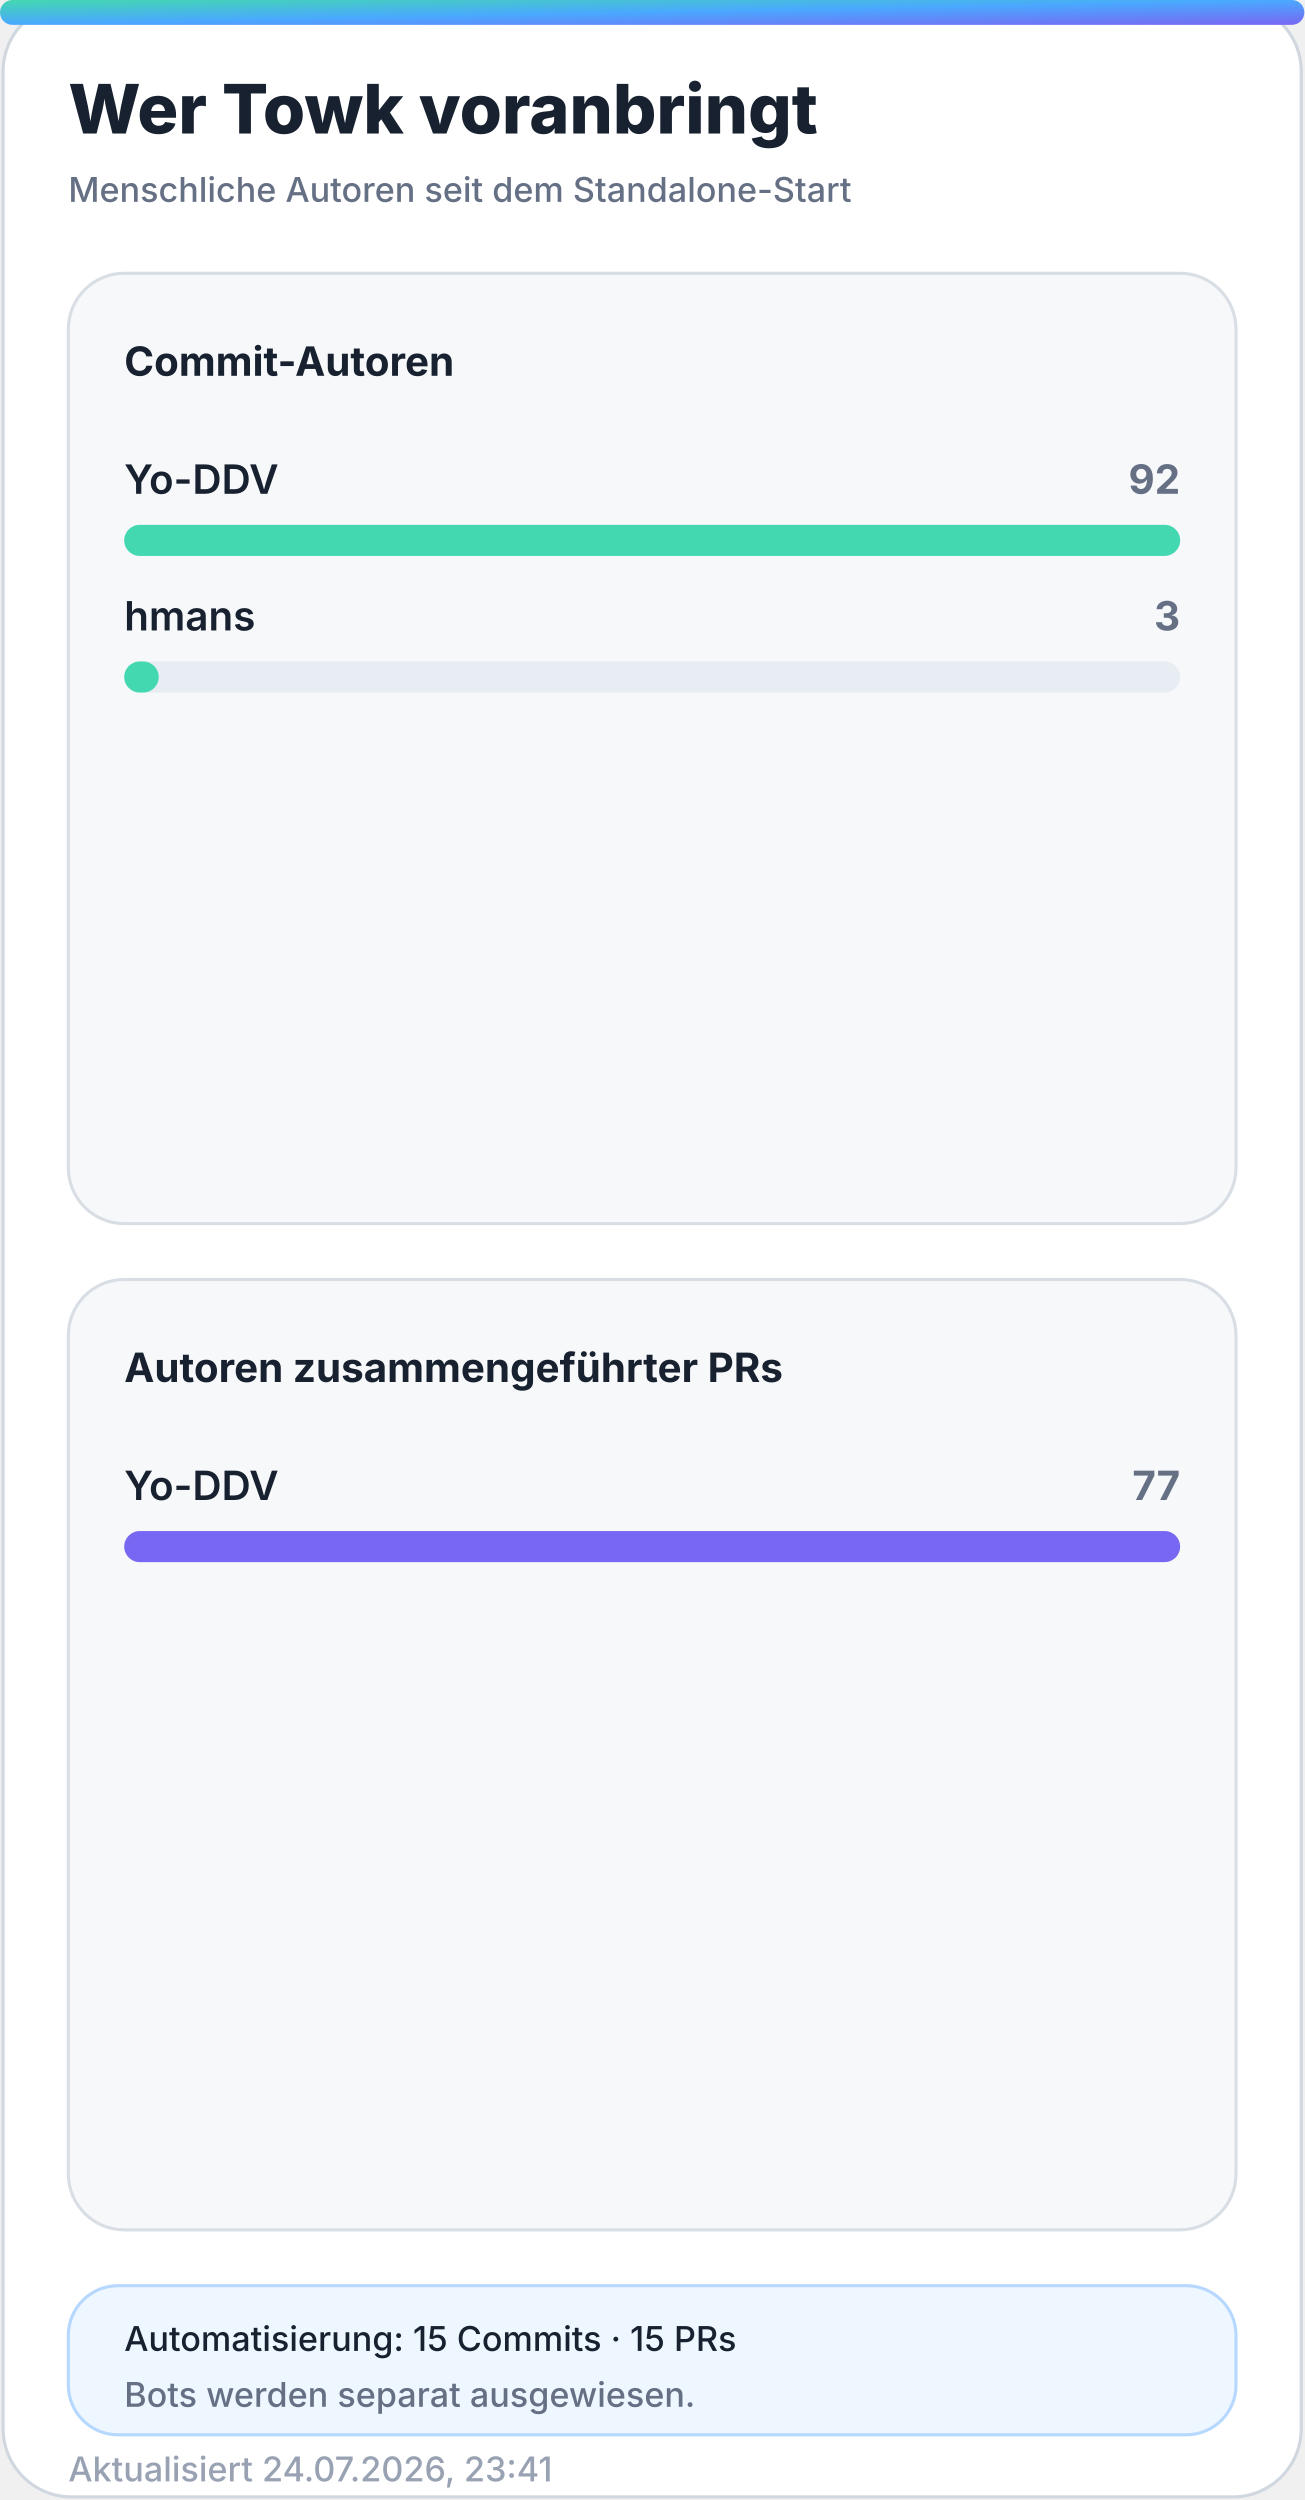
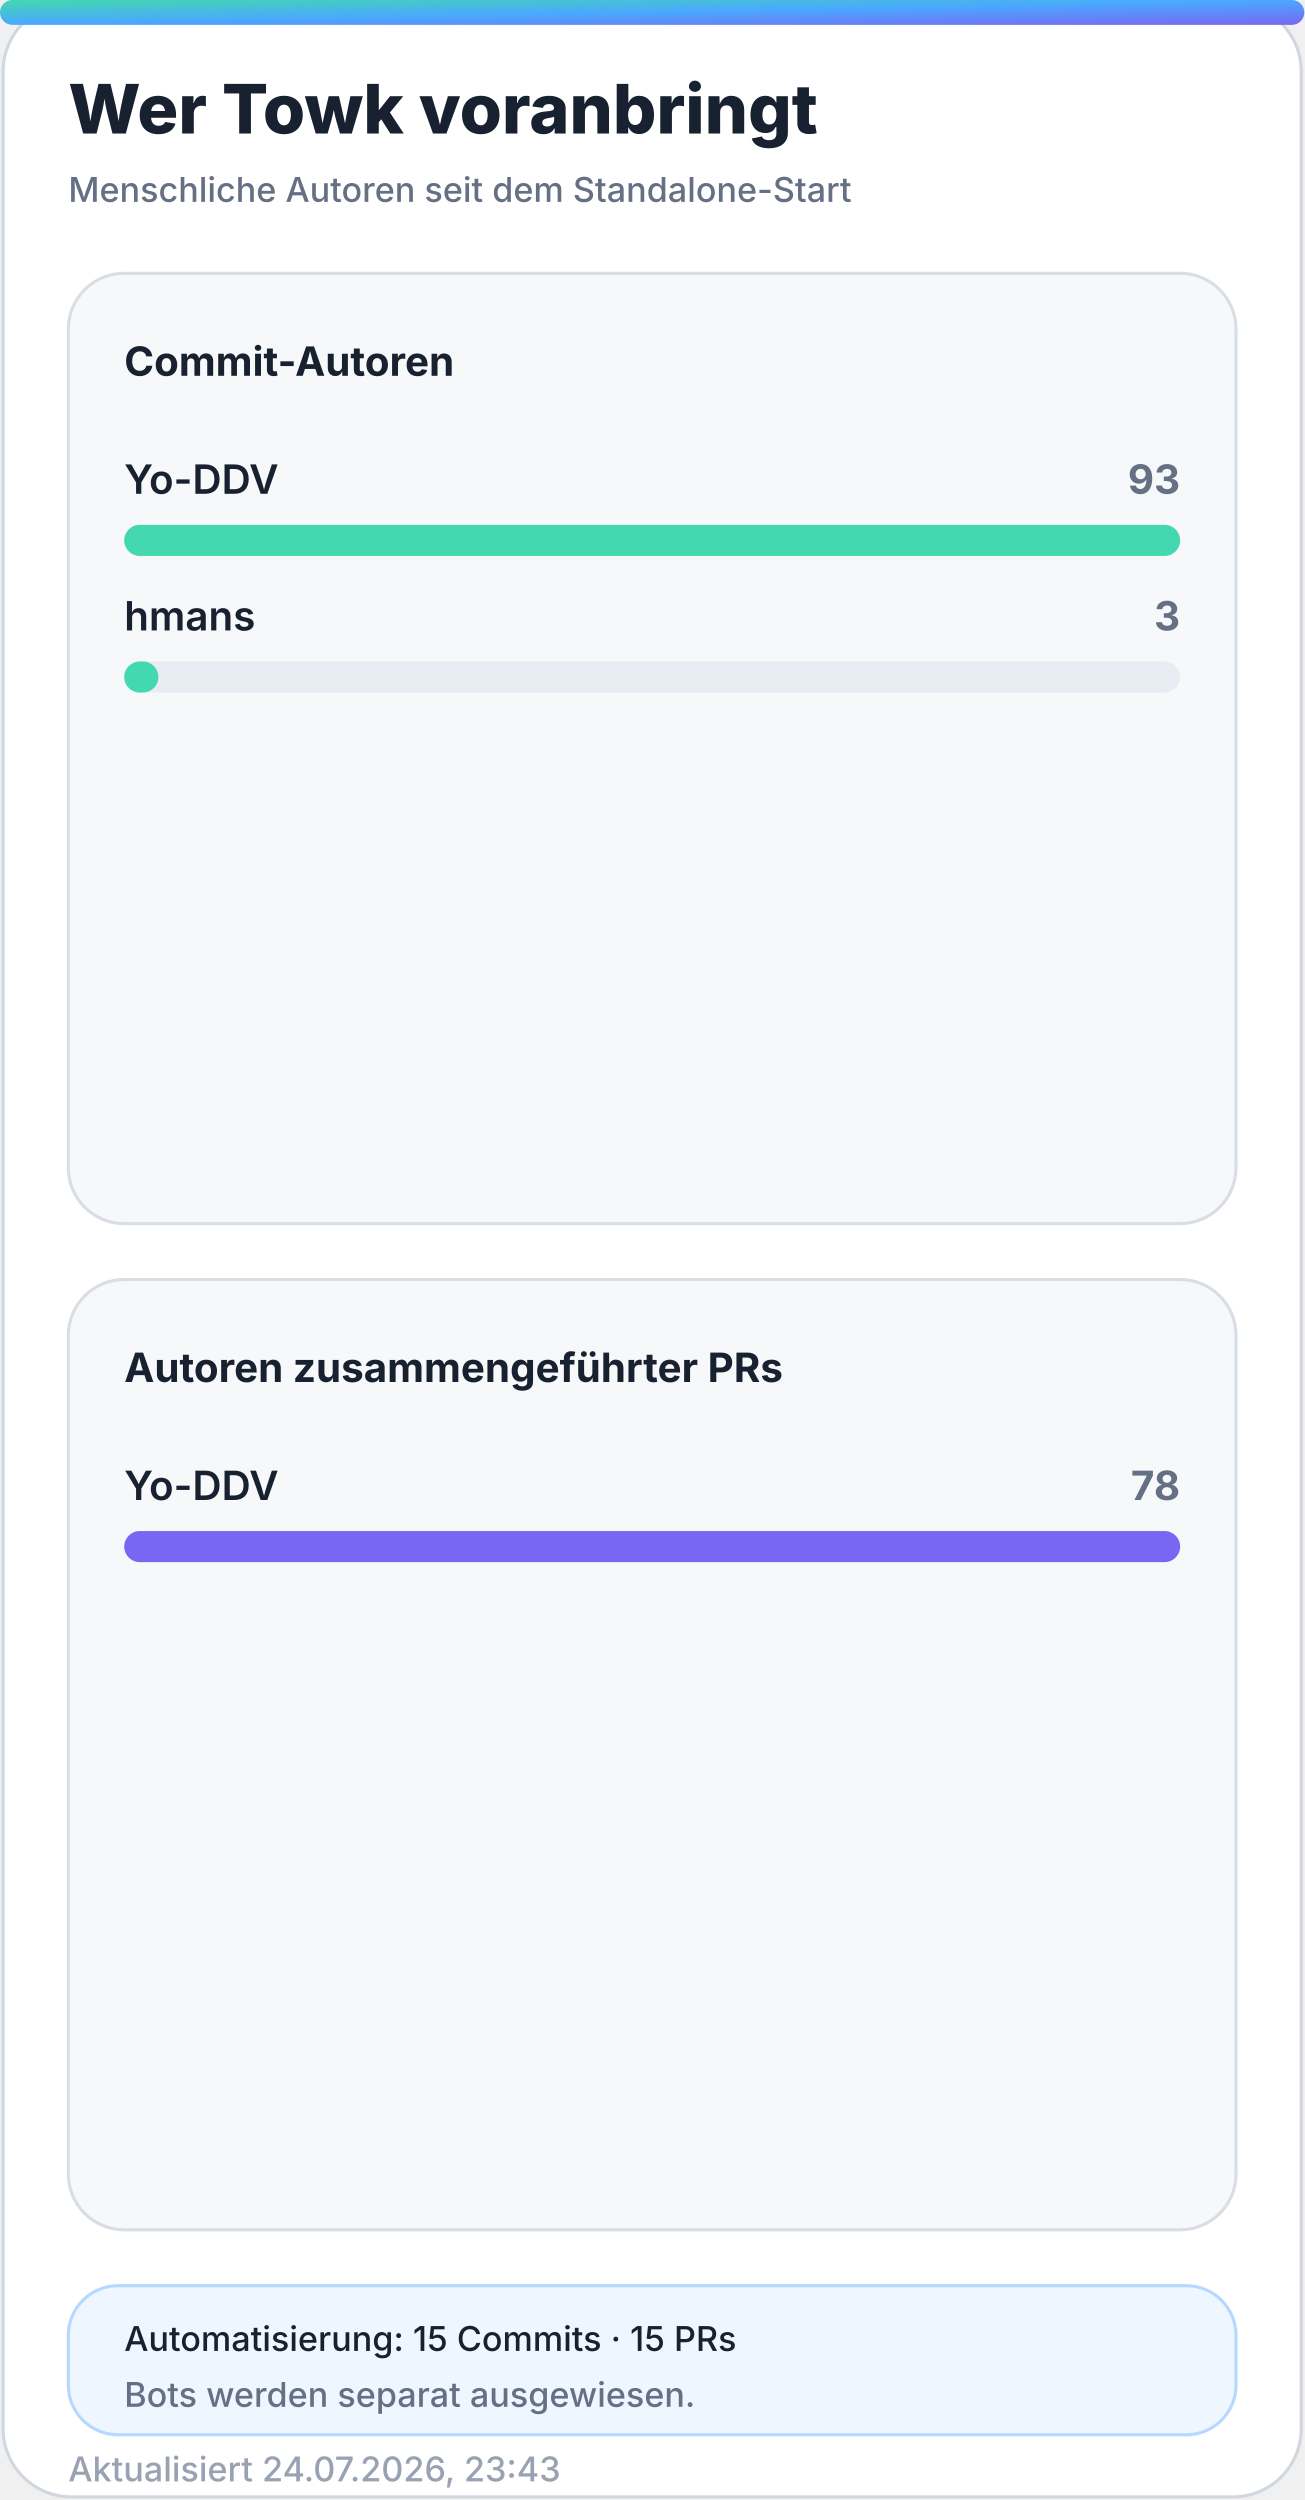
<svg xmlns="http://www.w3.org/2000/svg" width="420" height="805" viewBox="0 0 420 805" role="img" aria-labelledby="title desc">
  <defs>
    <linearGradient id="accent" x1="0" y1="0" x2="1" y2="1">
      <stop offset="0%" stop-color="#43d8b0" />
      <stop offset="50%" stop-color="#4aa8ff" />
      <stop offset="100%" stop-color="#7867f2" />
    </linearGradient>
    <linearGradient id="accent-soft" x1="0" y1="0" x2="1" y2="1">
      <stop offset="0%" stop-color="#43d8b0" stop-opacity="0.24" />
      <stop offset="100%" stop-color="#7867f2" stop-opacity="0.18" />
    </linearGradient>
    <filter id="glow" x="-30%" y="-30%" width="160%" height="160%">
      <feGaussianBlur stdDeviation="18" />
    </filter>
  </defs>
  <style>
    .bg { fill: #ffffff; stroke: #d0d7de; }
    .panel { fill: #f6f8fa; stroke: #d8dee4; }
    .panel-strong { fill: #eef7ff; stroke: #b6d8ff; }
    .ink { fill: #18212f; }
    .muted { fill: #667085; }
    .faint { fill: #98a2b3; }
    .grid { stroke: #dfe5ec; }
    .track { fill: #e7edf3; }
    .title { font: 800 28px -apple-system, BlinkMacSystemFont, "Segoe UI", sans-serif; }
    .subtitle { font: 500 14px -apple-system, BlinkMacSystemFont, "Segoe UI", sans-serif; }
    .kpi { font: 800 32px -apple-system, BlinkMacSystemFont, "Segoe UI", sans-serif; }
    .label { font: 650 13px -apple-system, BlinkMacSystemFont, "Segoe UI", sans-serif; }
    .small { font: 500 11px -apple-system, BlinkMacSystemFont, "Segoe UI", sans-serif; }
    .body { font: 600 13px -apple-system, BlinkMacSystemFont, "Segoe UI", sans-serif; }
    .hero-eyebrow { font: 800 14px -apple-system, BlinkMacSystemFont, "Segoe UI", sans-serif; letter-spacing: 2px; }
    .hero-title { font: 850 48px -apple-system, BlinkMacSystemFont, "Segoe UI", sans-serif; }
    .hero-subtitle { font: 550 19px -apple-system, BlinkMacSystemFont, "Segoe UI", sans-serif; }
    .chip { font: 700 12px -apple-system, BlinkMacSystemFont, "Segoe UI", sans-serif; }
    @media (prefers-color-scheme: dark) {
      .bg { fill: #0d1117; stroke: #30363d; }
      .panel { fill: #161b22; stroke: #30363d; }
      .panel-strong { fill: #10263a; stroke: #244d70; }
      .ink { fill: #f0f6fc; }
      .muted { fill: #a7b0bc; }
      .faint { fill: #7d8590; }
      .grid { stroke: #30363d; }
      .track { fill: #27313d; }
    }
  </style>
  <rect class="bg" x="1" y="1" width="418" height="803" rx="22" />
  <rect x="0" y="0" width="420" height="8" rx="4" fill="url(#accent)" />
  <text class="title ink" x="22" y="43" style="font-size:22px">Wer Towk voranbringt</text>
  <text class="subtitle muted" x="22" y="65" style="font-size:11px">Menschliche Autoren seit dem Standalone-Start</text>
  <g>
    <rect class="panel" x="22" y="88" width="376" height="306" rx="18" />
    <text class="label ink" x="40" y="121">Commit-Autoren</text>
    <g>
      <text class="body ink" x="40" y="159">Yo-DDV</text>
-       <text class="label muted" x="380" y="159" text-anchor="end">92</text>
+       <text class="label muted" x="380" y="159" text-anchor="end">93</text>
      <rect class="track" x="40" y="169" width="340" height="10" rx="5" />
      <rect x="40" y="169" width="340.0" height="10" rx="5" fill="#43d8b0" />
    </g>
    <g>
      <text class="body ink" x="40" y="203">hmans</text>
      <text class="label muted" x="380" y="203" text-anchor="end">3</text>
      <rect class="track" x="40" y="213" width="340" height="10" rx="5" />
-       <rect x="40" y="213" width="11.1" height="10" rx="5" fill="#43d8b0" />
+       <rect x="40" y="213" width="11.0" height="10" rx="5" fill="#43d8b0" />
    </g>
  </g>
  <g>
    <rect class="panel" x="22" y="412" width="376" height="306" rx="18" />
    <text class="label ink" x="40" y="445">Autoren zusammengeführter PRs</text>
    <g>
      <text class="body ink" x="40" y="483">Yo-DDV</text>
-       <text class="label muted" x="380" y="483" text-anchor="end">77</text>
+       <text class="label muted" x="380" y="483" text-anchor="end">78</text>
      <rect class="track" x="40" y="493" width="340" height="10" rx="5" />
      <rect x="40" y="493" width="340.0" height="10" rx="5" fill="#7867f2" />
    </g>
  </g>
  <g>
    <rect class="panel-strong" x="22" y="736" width="376" height="48" rx="16" />
    <text class="small ink" x="40" y="757">Automatisierung: 15 Commits · 15 PRs</text>
    <text class="small muted" x="40" y="775">Bots werden separat ausgewiesen.</text>
  </g>
-   <text class="small faint" x="22" y="799">Aktualisiert 24.07.2026, 23:41</text>
+   <text class="small faint" x="22" y="799">Aktualisiert 24.07.2026, 23:43</text>
</svg>
